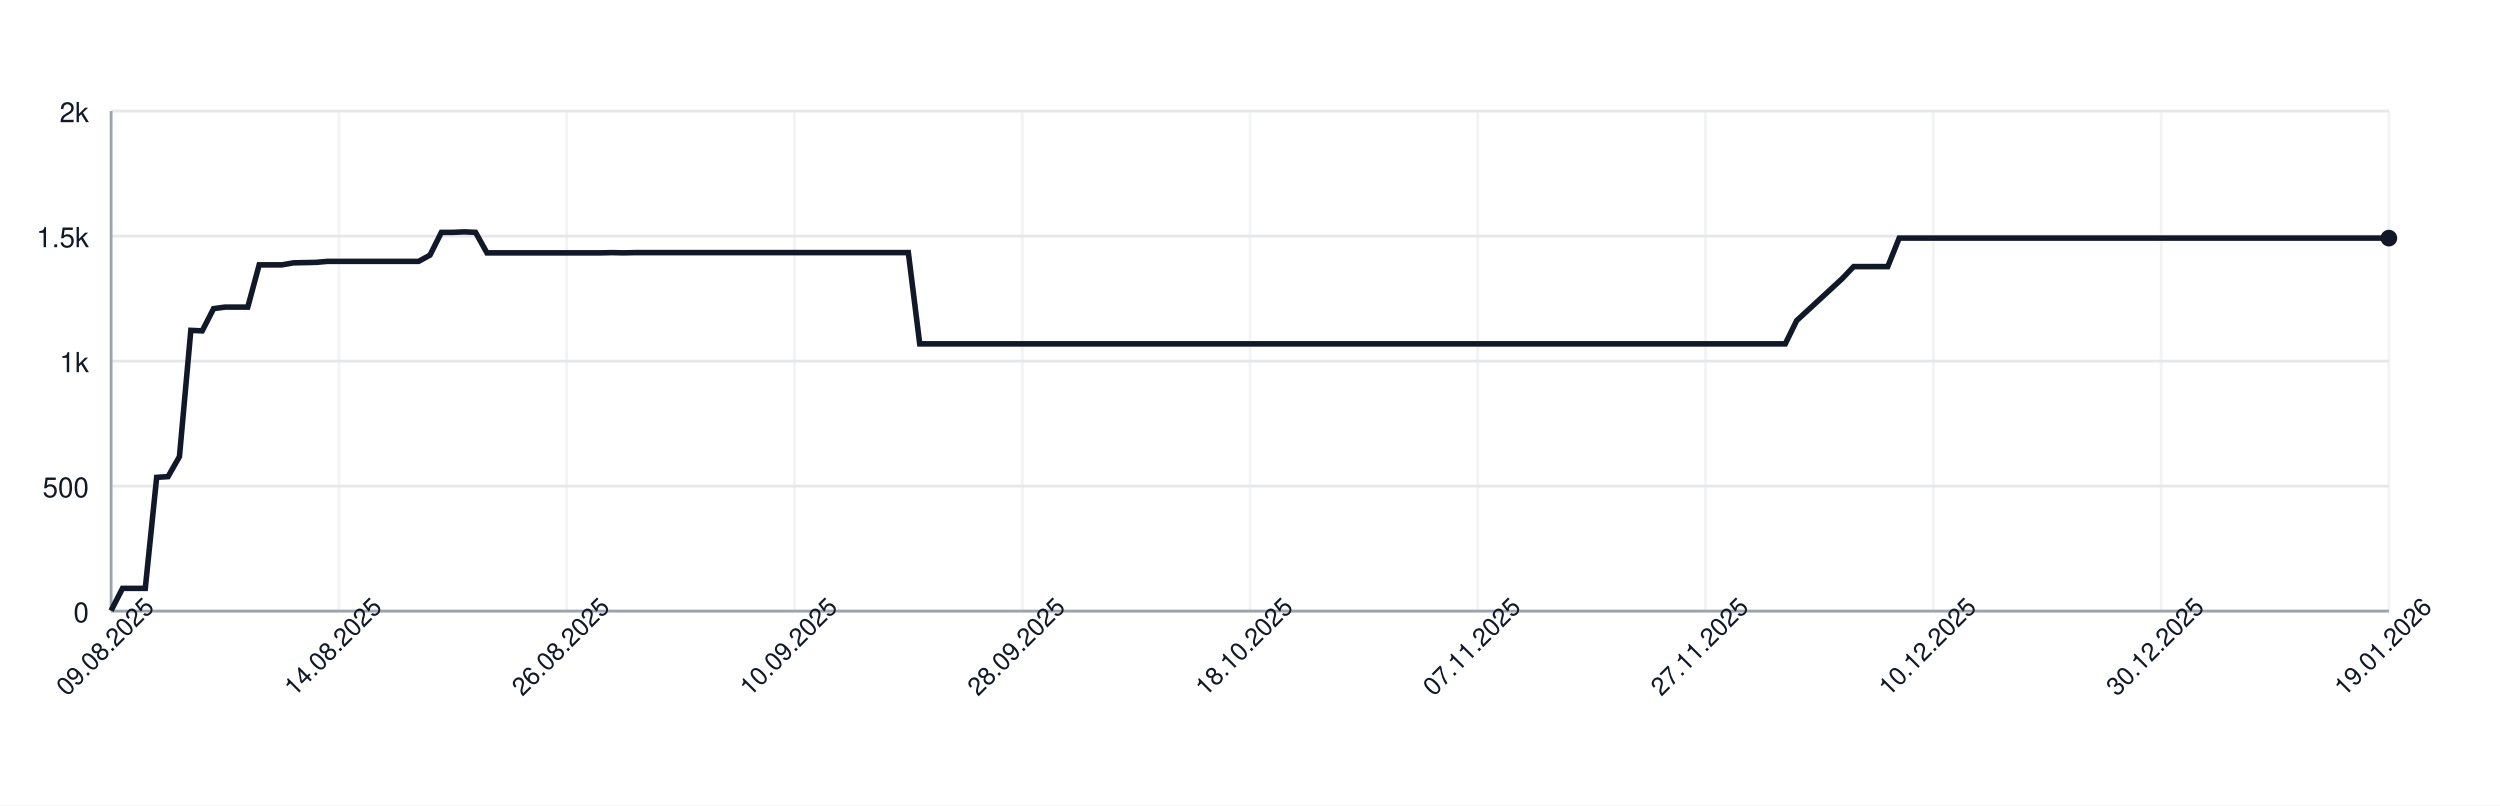
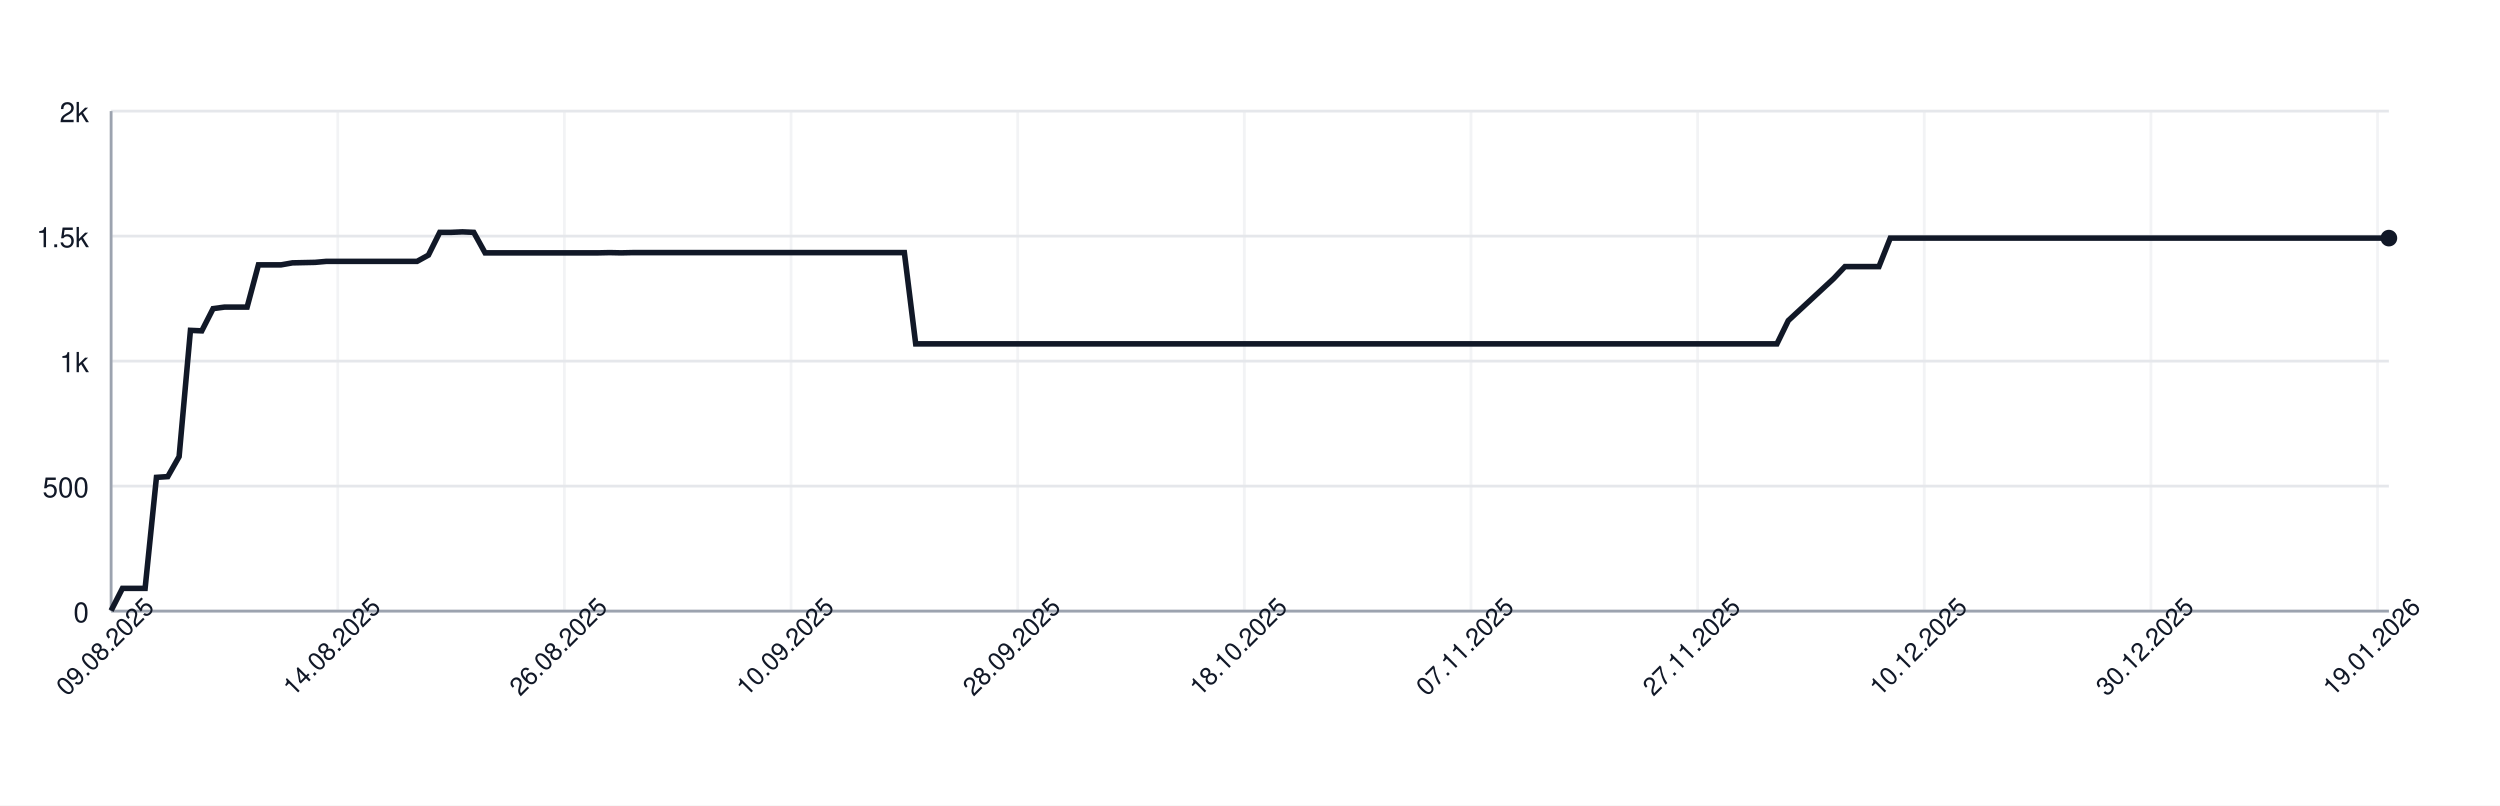
<svg xmlns="http://www.w3.org/2000/svg" width="900" height="290" style="font-family: -apple-system, BlinkMacSystemFont, 'Segoe UI', Helvetica, Arial, sans-serif;">
  <rect width="100%" height="100%" fill="white" />
  <g>
    <line x1="40" y1="220.00" x2="860" y2="220.00" stroke="#e5e7eb" />
    <text x="32" y="224.00" font-size="10" fill="#111827" text-anchor="end">0</text>
    <line x1="40" y1="175.00" x2="860" y2="175.00" stroke="#e5e7eb" />
    <text x="32" y="179.00" font-size="10" fill="#111827" text-anchor="end">500</text>
    <line x1="40" y1="130.00" x2="860" y2="130.00" stroke="#e5e7eb" />
    <text x="32" y="134.00" font-size="10" fill="#111827" text-anchor="end">1k</text>
    <line x1="40" y1="85.00" x2="860" y2="85.00" stroke="#e5e7eb" />
    <text x="32" y="89.00" font-size="10" fill="#111827" text-anchor="end">1.5k</text>
    <line x1="40" y1="40.00" x2="860" y2="40.00" stroke="#e5e7eb" />
    <text x="32" y="44.00" font-size="10" fill="#111827" text-anchor="end">2k</text>
    <line x1="40.00" y1="40" x2="40.00" y2="220" stroke="#e5e7eb" opacity="0.5" />
-     <line x1="122.00" y1="40" x2="122.00" y2="220" stroke="#e5e7eb" opacity="0.5" />
-     <line x1="204.00" y1="40" x2="204.00" y2="220" stroke="#e5e7eb" opacity="0.5" />
-     <line x1="286.00" y1="40" x2="286.00" y2="220" stroke="#e5e7eb" opacity="0.5" />
-     <line x1="368.00" y1="40" x2="368.00" y2="220" stroke="#e5e7eb" opacity="0.5" />
-     <line x1="450.00" y1="40" x2="450.00" y2="220" stroke="#e5e7eb" opacity="0.5" />
-     <line x1="532.00" y1="40" x2="532.00" y2="220" stroke="#e5e7eb" opacity="0.5" />
-     <line x1="614.00" y1="40" x2="614.00" y2="220" stroke="#e5e7eb" opacity="0.5" />
-     <line x1="696.00" y1="40" x2="696.00" y2="220" stroke="#e5e7eb" opacity="0.5" />
-     <line x1="778.00" y1="40" x2="778.00" y2="220" stroke="#e5e7eb" opacity="0.5" />
-     <line x1="860.00" y1="40" x2="860.00" y2="220" stroke="#e5e7eb" opacity="0.5" />
+     <line x1="121.59" y1="40" x2="121.59" y2="220" stroke="#e5e7eb" opacity="0.5" />
+     <line x1="203.18" y1="40" x2="203.18" y2="220" stroke="#e5e7eb" opacity="0.5" />
+     <line x1="284.78" y1="40" x2="284.78" y2="220" stroke="#e5e7eb" opacity="0.5" />
+     <line x1="366.37" y1="40" x2="366.37" y2="220" stroke="#e5e7eb" opacity="0.5" />
+     <line x1="447.96" y1="40" x2="447.96" y2="220" stroke="#e5e7eb" opacity="0.5" />
+     <line x1="529.55" y1="40" x2="529.55" y2="220" stroke="#e5e7eb" opacity="0.5" />
+     <line x1="611.14" y1="40" x2="611.14" y2="220" stroke="#e5e7eb" opacity="0.5" />
+     <line x1="692.74" y1="40" x2="692.74" y2="220" stroke="#e5e7eb" opacity="0.5" />
+     <line x1="774.33" y1="40" x2="774.33" y2="220" stroke="#e5e7eb" opacity="0.5" />
+     <line x1="855.92" y1="40" x2="855.92" y2="220" stroke="#e5e7eb" opacity="0.5" />
    <line x1="40" y1="220" x2="860" y2="220" stroke="#9ca3af" />
    <line x1="40" y1="40" x2="40" y2="220" stroke="#9ca3af" />
-     <path d="M 40.00 219.82 L 44.10 211.81 L 48.20 211.81 L 52.30 211.81 L 56.40 171.85 L 60.50 171.58 L 64.60 164.38 L 68.70 118.93 L 72.80 119.11 L 76.90 111.10 L 81.00 110.56 L 85.10 110.56 L 89.20 110.56 L 93.30 95.35 L 97.40 95.35 L 101.50 95.35 L 105.60 94.63 L 109.70 94.54 L 113.80 94.45 L 117.90 94.09 L 122.00 94.09 L 126.10 94.09 L 130.20 94.09 L 134.30 94.09 L 138.40 94.09 L 142.50 94.09 L 146.60 94.09 L 150.70 94.09 L 154.80 91.84 L 158.90 83.65 L 163.00 83.65 L 167.10 83.47 L 171.20 83.65 L 175.30 91.03 L 179.40 91.03 L 183.50 91.03 L 187.60 91.03 L 191.70 91.03 L 195.80 91.03 L 199.90 91.03 L 204.00 91.03 L 208.10 91.03 L 212.20 91.03 L 216.30 91.03 L 220.40 90.94 L 224.50 91.03 L 228.60 90.94 L 232.70 90.94 L 236.80 90.94 L 240.90 90.94 L 245.00 90.94 L 249.10 90.94 L 253.20 90.94 L 257.30 90.94 L 261.40 90.94 L 265.50 90.94 L 269.60 90.94 L 273.70 90.94 L 277.80 90.94 L 281.90 90.94 L 286.00 90.94 L 290.10 90.94 L 294.20 90.94 L 298.30 90.94 L 302.40 90.94 L 306.50 90.94 L 310.60 90.94 L 314.70 90.94 L 318.80 90.94 L 322.90 90.94 L 327.00 90.94 L 331.10 123.79 L 335.20 123.79 L 339.30 123.79 L 343.40 123.79 L 347.50 123.79 L 351.60 123.79 L 355.70 123.79 L 359.80 123.79 L 363.90 123.79 L 368.00 123.79 L 372.10 123.79 L 376.20 123.79 L 380.30 123.79 L 384.40 123.79 L 388.50 123.79 L 392.60 123.79 L 396.70 123.79 L 400.80 123.79 L 404.90 123.79 L 409.00 123.79 L 413.10 123.79 L 417.20 123.79 L 421.30 123.79 L 425.40 123.79 L 429.50 123.79 L 433.60 123.79 L 437.70 123.79 L 441.80 123.79 L 445.90 123.79 L 450.00 123.79 L 454.10 123.79 L 458.20 123.79 L 462.30 123.79 L 466.40 123.79 L 470.50 123.79 L 474.60 123.79 L 478.70 123.79 L 482.80 123.79 L 486.90 123.79 L 491.00 123.79 L 495.10 123.79 L 499.20 123.79 L 503.30 123.79 L 507.40 123.79 L 511.50 123.79 L 515.60 123.79 L 519.70 123.79 L 523.80 123.79 L 527.90 123.79 L 532.00 123.79 L 536.10 123.79 L 540.20 123.79 L 544.30 123.79 L 548.40 123.79 L 552.50 123.79 L 556.60 123.79 L 560.70 123.79 L 564.80 123.79 L 568.90 123.79 L 573.00 123.79 L 577.10 123.79 L 581.20 123.79 L 585.30 123.79 L 589.40 123.79 L 593.50 123.79 L 597.60 123.79 L 601.70 123.79 L 605.80 123.79 L 609.90 123.79 L 614.00 123.79 L 618.10 123.79 L 622.20 123.79 L 626.30 123.79 L 630.40 123.79 L 634.50 123.79 L 638.60 123.79 L 642.70 123.79 L 646.80 115.42 L 650.90 111.64 L 655.00 107.86 L 659.10 104.08 L 663.20 100.30 L 667.30 95.98 L 671.40 95.98 L 675.50 95.98 L 679.60 95.98 L 683.70 85.72 L 687.80 85.72 L 691.90 85.72 L 696.00 85.72 L 700.10 85.72 L 704.20 85.72 L 708.30 85.72 L 712.40 85.72 L 716.50 85.72 L 720.60 85.72 L 724.70 85.72 L 728.80 85.72 L 732.90 85.72 L 737.00 85.72 L 741.10 85.72 L 745.20 85.72 L 749.30 85.72 L 753.40 85.72 L 757.50 85.72 L 761.60 85.72 L 765.70 85.72 L 769.80 85.72 L 773.90 85.72 L 778.00 85.72 L 782.10 85.72 L 786.20 85.72 L 790.30 85.72 L 794.40 85.72 L 798.50 85.72 L 802.60 85.72 L 806.70 85.72 L 810.80 85.72 L 814.90 85.72 L 819.00 85.72 L 823.10 85.72 L 827.20 85.72 L 831.30 85.72 L 835.40 85.72 L 839.50 85.72 L 843.60 85.72 L 847.70 85.72 L 851.80 85.72 L 855.90 85.72 L 860.00 85.72" fill="none" stroke="#111827" stroke-width="2" />
+     <path d="M 40.00 219.82 L 44.08 211.81 L 48.16 211.81 L 52.24 211.81 L 56.32 171.85 L 60.40 171.58 L 64.48 164.38 L 68.56 118.93 L 72.64 119.11 L 76.72 111.10 L 80.80 110.56 L 84.88 110.56 L 88.96 110.56 L 93.03 95.35 L 97.11 95.35 L 101.19 95.35 L 105.27 94.63 L 109.35 94.54 L 113.43 94.45 L 117.51 94.09 L 121.59 94.09 L 125.67 94.09 L 129.75 94.09 L 133.83 94.09 L 137.91 94.09 L 141.99 94.09 L 146.07 94.09 L 150.15 94.09 L 154.23 91.84 L 158.31 83.65 L 162.39 83.65 L 166.47 83.47 L 170.55 83.65 L 174.63 91.03 L 178.71 91.03 L 182.79 91.03 L 186.87 91.03 L 190.95 91.03 L 195.02 91.03 L 199.10 91.03 L 203.18 91.03 L 207.26 91.03 L 211.34 91.03 L 215.42 91.03 L 219.50 90.94 L 223.58 91.03 L 227.66 90.94 L 231.74 90.94 L 235.82 90.94 L 239.90 90.94 L 243.98 90.94 L 248.06 90.94 L 252.14 90.94 L 256.22 90.94 L 260.30 90.94 L 264.38 90.94 L 268.46 90.94 L 272.54 90.94 L 276.62 90.94 L 280.70 90.94 L 284.78 90.94 L 288.86 90.94 L 292.94 90.94 L 297.01 90.94 L 301.09 90.94 L 305.17 90.94 L 309.25 90.94 L 313.33 90.94 L 317.41 90.94 L 321.49 90.94 L 325.57 90.94 L 329.65 123.79 L 333.73 123.79 L 337.81 123.79 L 341.89 123.79 L 345.97 123.79 L 350.05 123.79 L 354.13 123.79 L 358.21 123.79 L 362.29 123.79 L 366.37 123.79 L 370.45 123.79 L 374.53 123.79 L 378.61 123.79 L 382.69 123.79 L 386.77 123.79 L 390.85 123.79 L 394.93 123.79 L 399.00 123.79 L 403.08 123.79 L 407.16 123.79 L 411.24 123.79 L 415.32 123.79 L 419.40 123.79 L 423.48 123.79 L 427.56 123.79 L 431.64 123.79 L 435.72 123.79 L 439.80 123.79 L 443.88 123.79 L 447.96 123.79 L 452.04 123.79 L 456.12 123.79 L 460.20 123.79 L 464.28 123.79 L 468.36 123.79 L 472.44 123.79 L 476.52 123.79 L 480.60 123.79 L 484.68 123.79 L 488.76 123.79 L 492.84 123.79 L 496.92 123.79 L 501.00 123.79 L 505.07 123.79 L 509.15 123.79 L 513.23 123.79 L 517.31 123.79 L 521.39 123.79 L 525.47 123.79 L 529.55 123.79 L 533.63 123.79 L 537.71 123.79 L 541.79 123.79 L 545.87 123.79 L 549.95 123.79 L 554.03 123.79 L 558.11 123.79 L 562.19 123.79 L 566.27 123.79 L 570.35 123.79 L 574.43 123.79 L 578.51 123.79 L 582.59 123.79 L 586.67 123.79 L 590.75 123.79 L 594.83 123.79 L 598.91 123.79 L 602.99 123.79 L 607.06 123.79 L 611.14 123.79 L 615.22 123.79 L 619.30 123.79 L 623.38 123.79 L 627.46 123.79 L 631.54 123.79 L 635.62 123.79 L 639.70 123.79 L 643.78 115.42 L 647.86 111.64 L 651.94 107.86 L 656.02 104.08 L 660.10 100.30 L 664.18 95.98 L 668.26 95.98 L 672.34 95.98 L 676.42 95.98 L 680.50 85.72 L 684.58 85.72 L 688.66 85.72 L 692.74 85.72 L 696.82 85.72 L 700.90 85.72 L 704.98 85.72 L 709.05 85.72 L 713.13 85.72 L 717.21 85.72 L 721.29 85.72 L 725.37 85.72 L 729.45 85.72 L 733.53 85.72 L 737.61 85.72 L 741.69 85.72 L 745.77 85.72 L 749.85 85.72 L 753.93 85.72 L 758.01 85.72 L 762.09 85.72 L 766.17 85.72 L 770.25 85.72 L 774.33 85.72 L 778.41 85.72 L 782.49 85.72 L 786.57 85.72 L 790.65 85.72 L 794.73 85.72 L 798.81 85.72 L 802.89 85.72 L 806.97 85.72 L 811.04 85.72 L 815.12 85.72 L 819.20 85.72 L 823.28 85.72 L 827.36 85.72 L 831.44 85.72 L 835.52 85.72 L 839.60 85.72 L 843.68 85.72 L 847.76 85.72 L 851.84 85.72 L 855.92 85.72 L 860.00 85.72" fill="none" stroke="#111827" stroke-width="2" />
    <circle cx="860.00" cy="85.72" r="3" fill="#111827" />
    <text x="40.00" y="235.00" font-size="9" fill="#111827" text-anchor="middle" transform="rotate(-45 40.00 235.00)">09.08.2025</text>
-     <text x="122.00" y="235.00" font-size="9" fill="#111827" text-anchor="middle" transform="rotate(-45 122.00 235.00)">14.08.2025</text>
-     <text x="204.00" y="235.00" font-size="9" fill="#111827" text-anchor="middle" transform="rotate(-45 204.00 235.00)">26.08.2025</text>
-     <text x="286.00" y="235.00" font-size="9" fill="#111827" text-anchor="middle" transform="rotate(-45 286.00 235.00)">10.09.2025</text>
-     <text x="368.00" y="235.00" font-size="9" fill="#111827" text-anchor="middle" transform="rotate(-45 368.00 235.00)">28.09.2025</text>
-     <text x="450.00" y="235.00" font-size="9" fill="#111827" text-anchor="middle" transform="rotate(-45 450.00 235.00)">18.10.2025</text>
-     <text x="532.00" y="235.00" font-size="9" fill="#111827" text-anchor="middle" transform="rotate(-45 532.00 235.00)">07.11.2025</text>
-     <text x="614.00" y="235.00" font-size="9" fill="#111827" text-anchor="middle" transform="rotate(-45 614.00 235.00)">27.11.2025</text>
-     <text x="696.00" y="235.00" font-size="9" fill="#111827" text-anchor="middle" transform="rotate(-45 696.00 235.00)">10.12.2025</text>
-     <text x="778.00" y="235.00" font-size="9" fill="#111827" text-anchor="middle" transform="rotate(-45 778.00 235.00)">30.12.2025</text>
-     <text x="860.00" y="235.00" font-size="9" fill="#111827" text-anchor="middle" transform="rotate(-45 860.00 235.00)">19.01.2026</text>
+     <text x="121.59" y="235.00" font-size="9" fill="#111827" text-anchor="middle" transform="rotate(-45 121.59 235.00)">14.08.2025</text>
+     <text x="203.18" y="235.00" font-size="9" fill="#111827" text-anchor="middle" transform="rotate(-45 203.18 235.00)">26.08.2025</text>
+     <text x="284.78" y="235.00" font-size="9" fill="#111827" text-anchor="middle" transform="rotate(-45 284.78 235.00)">10.09.2025</text>
+     <text x="366.37" y="235.00" font-size="9" fill="#111827" text-anchor="middle" transform="rotate(-45 366.37 235.00)">28.09.2025</text>
+     <text x="447.96" y="235.00" font-size="9" fill="#111827" text-anchor="middle" transform="rotate(-45 447.96 235.00)">18.10.2025</text>
+     <text x="529.55" y="235.00" font-size="9" fill="#111827" text-anchor="middle" transform="rotate(-45 529.55 235.00)">07.11.2025</text>
+     <text x="611.14" y="235.00" font-size="9" fill="#111827" text-anchor="middle" transform="rotate(-45 611.14 235.00)">27.11.2025</text>
+     <text x="692.74" y="235.00" font-size="9" fill="#111827" text-anchor="middle" transform="rotate(-45 692.74 235.00)">10.12.2025</text>
+     <text x="774.33" y="235.00" font-size="9" fill="#111827" text-anchor="middle" transform="rotate(-45 774.33 235.00)">30.12.2025</text>
+     <text x="855.92" y="235.00" font-size="9" fill="#111827" text-anchor="middle" transform="rotate(-45 855.92 235.00)">19.01.2026</text>
  </g>
</svg>
